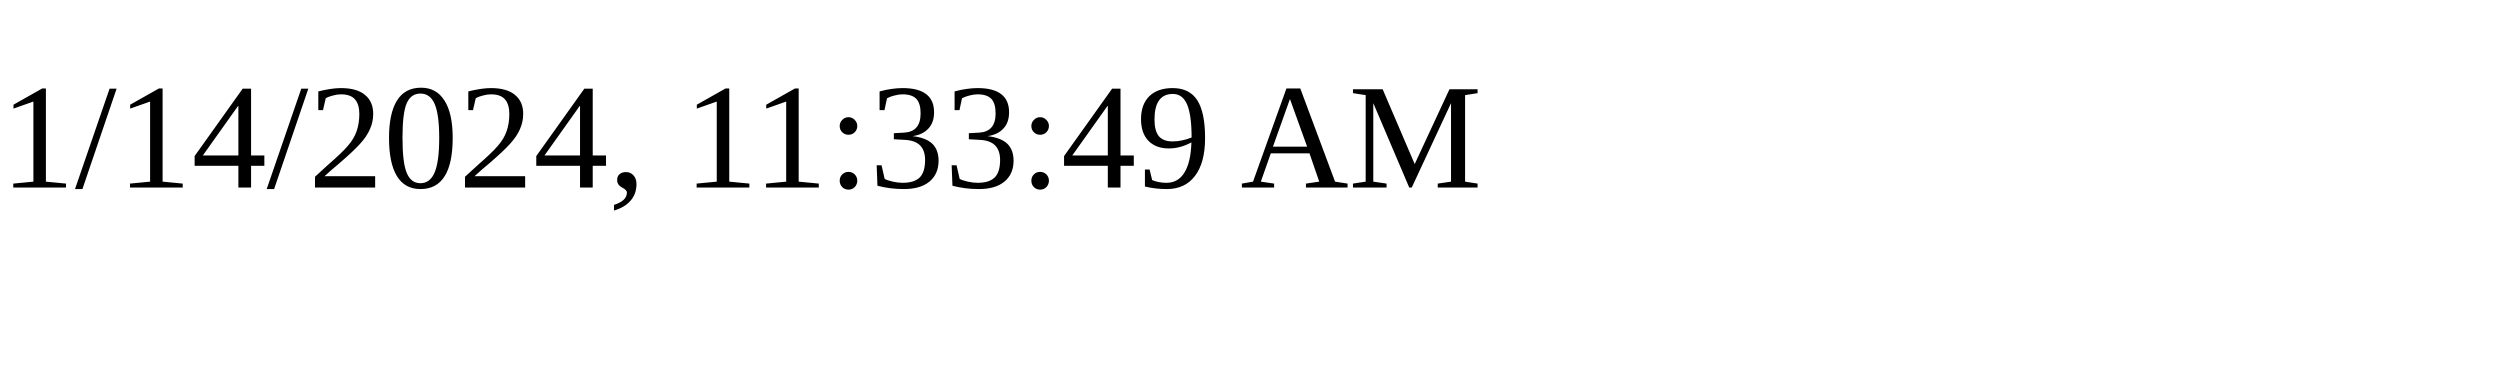
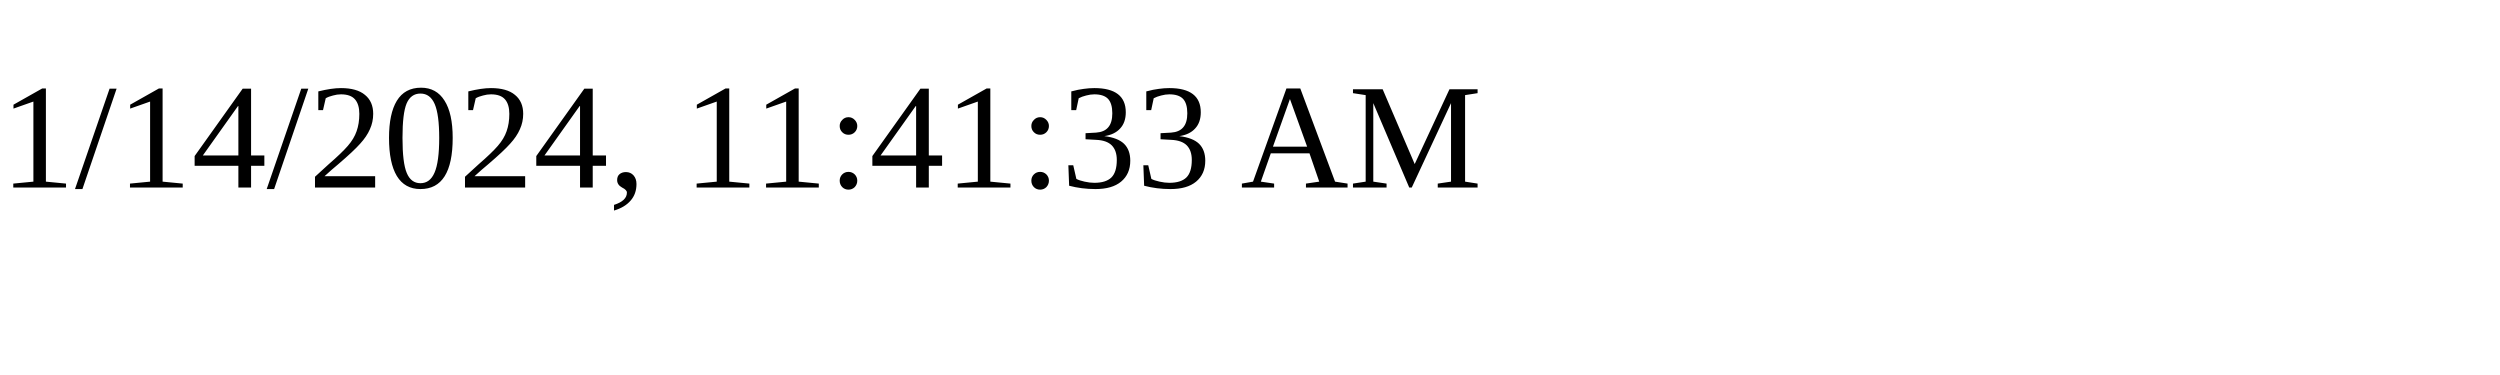
<svg xmlns="http://www.w3.org/2000/svg" height="30" width="200">
-   <text x="0" y="15">1/14/2024, 11:33:49 AM</text>
+   <text x="0" y="15">1/14/2024, 11:41:33 AM</text>
</svg>
